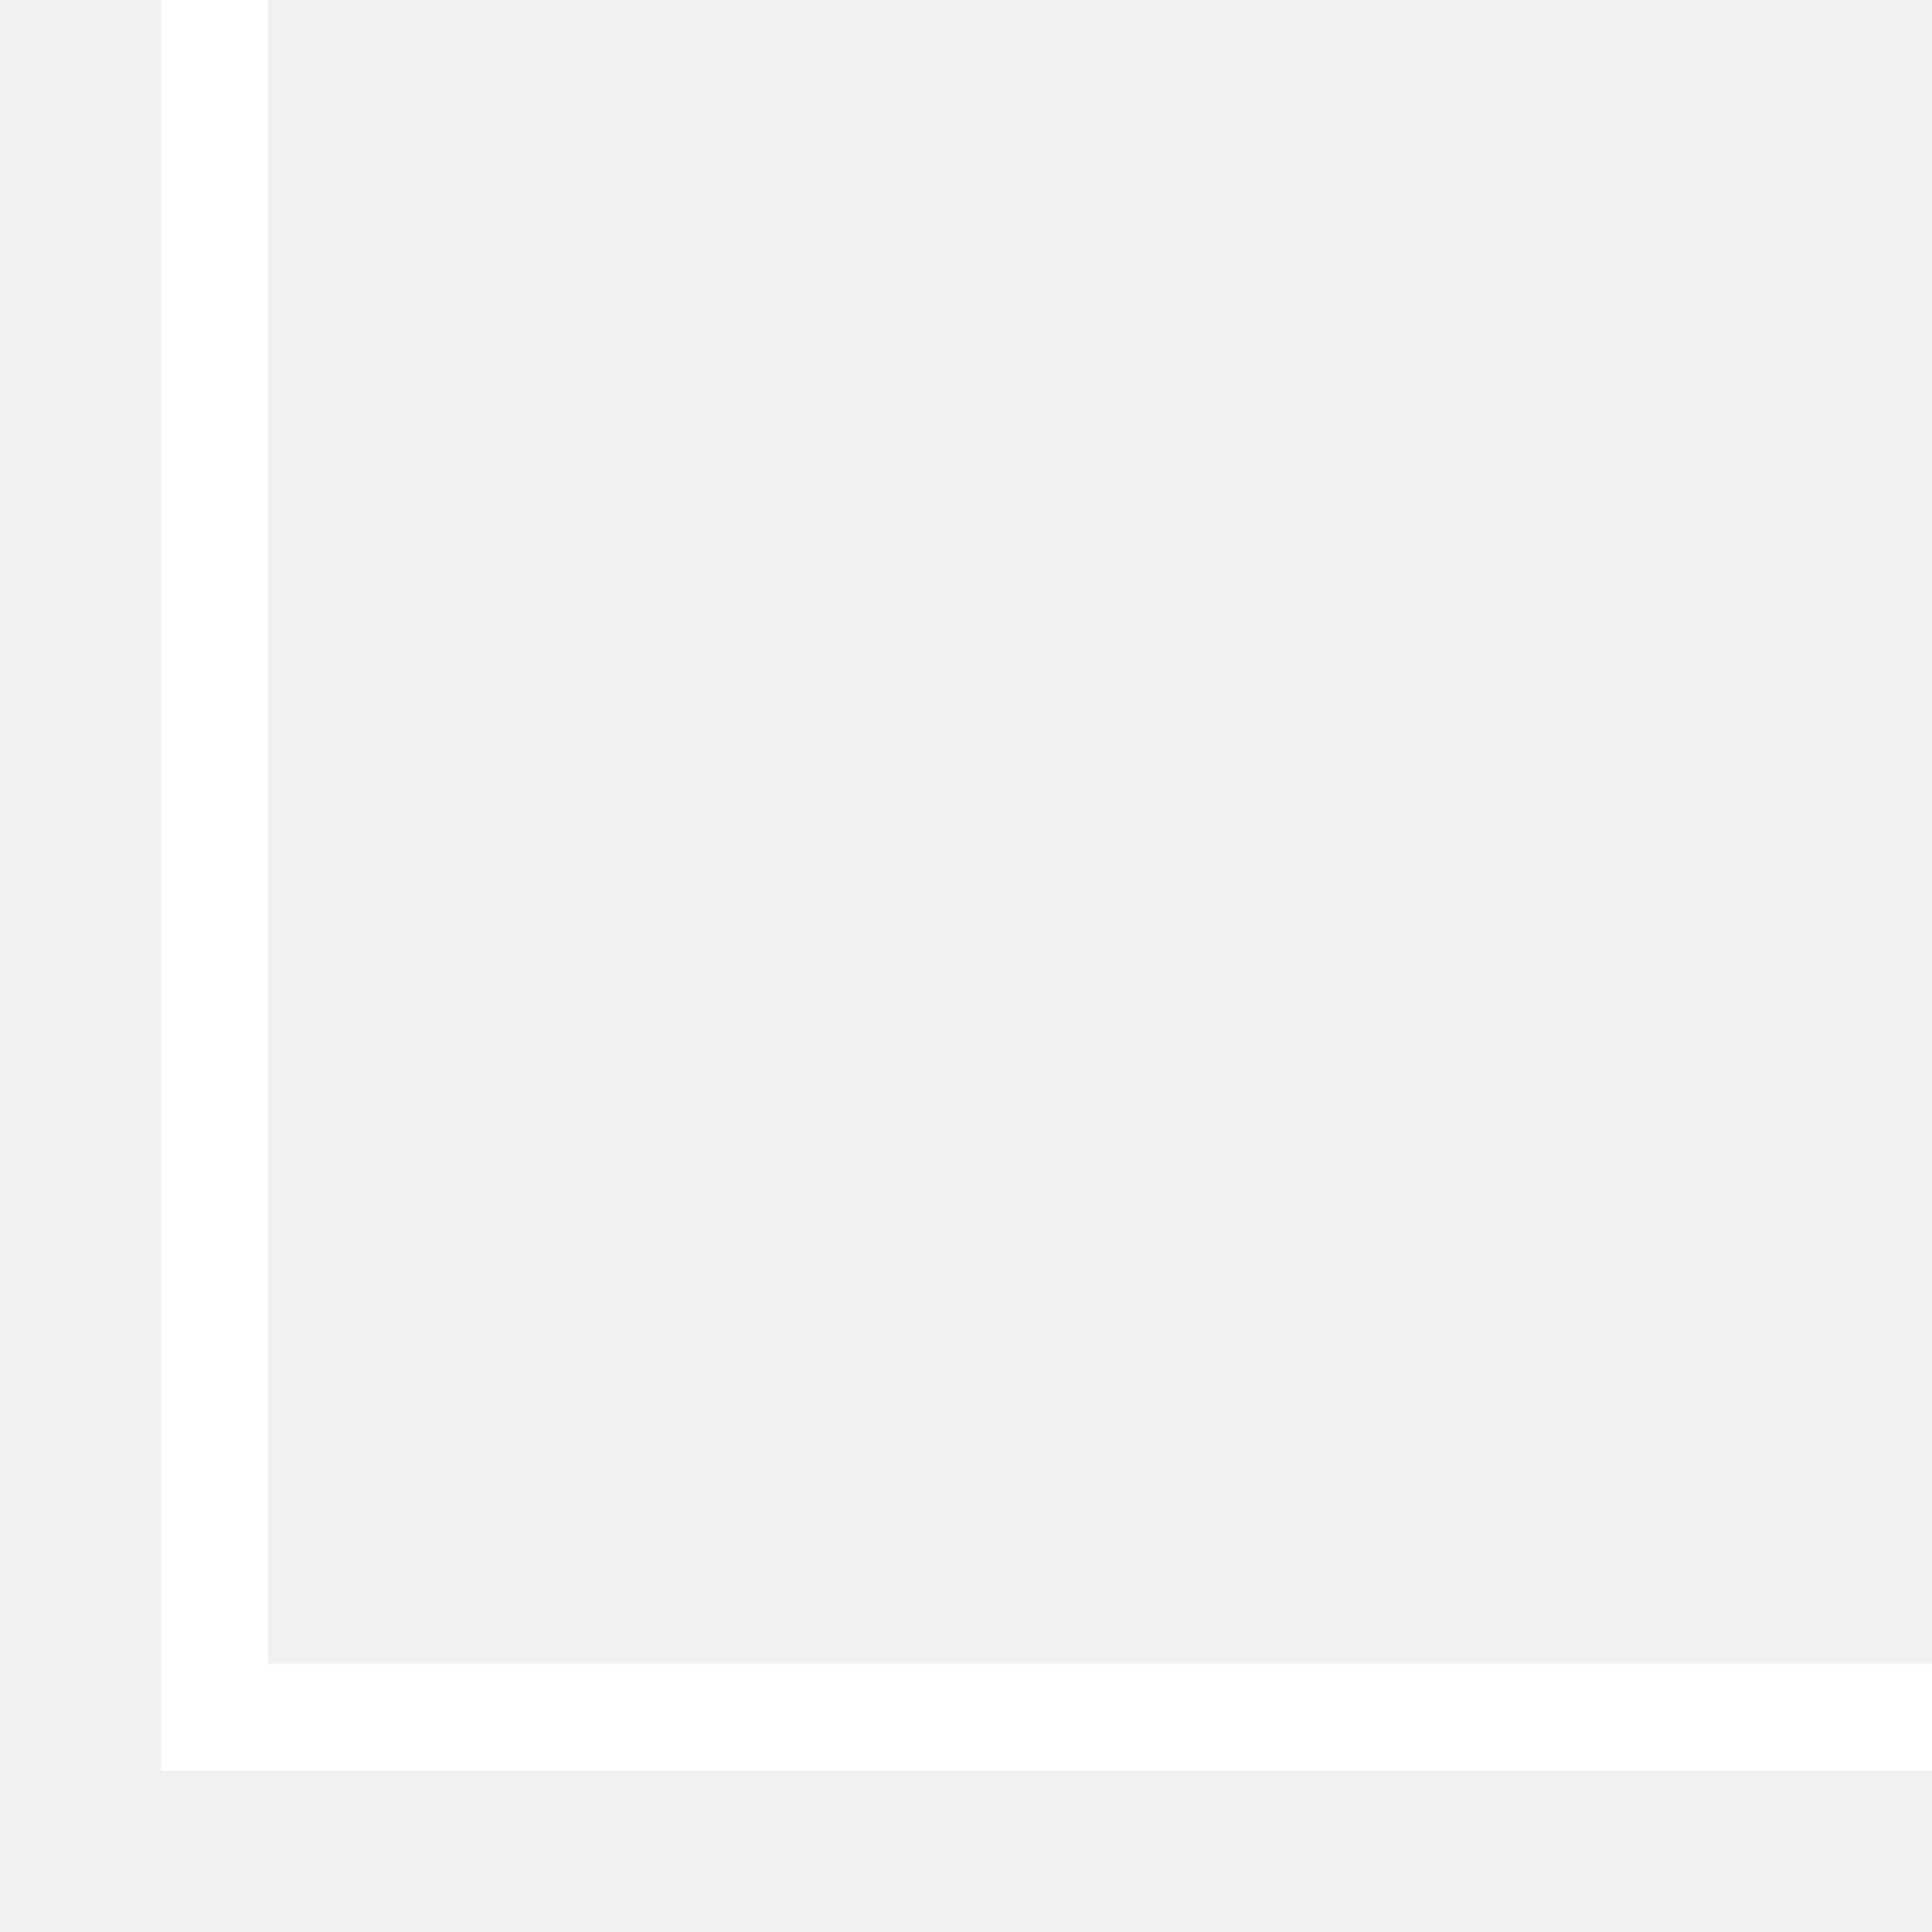
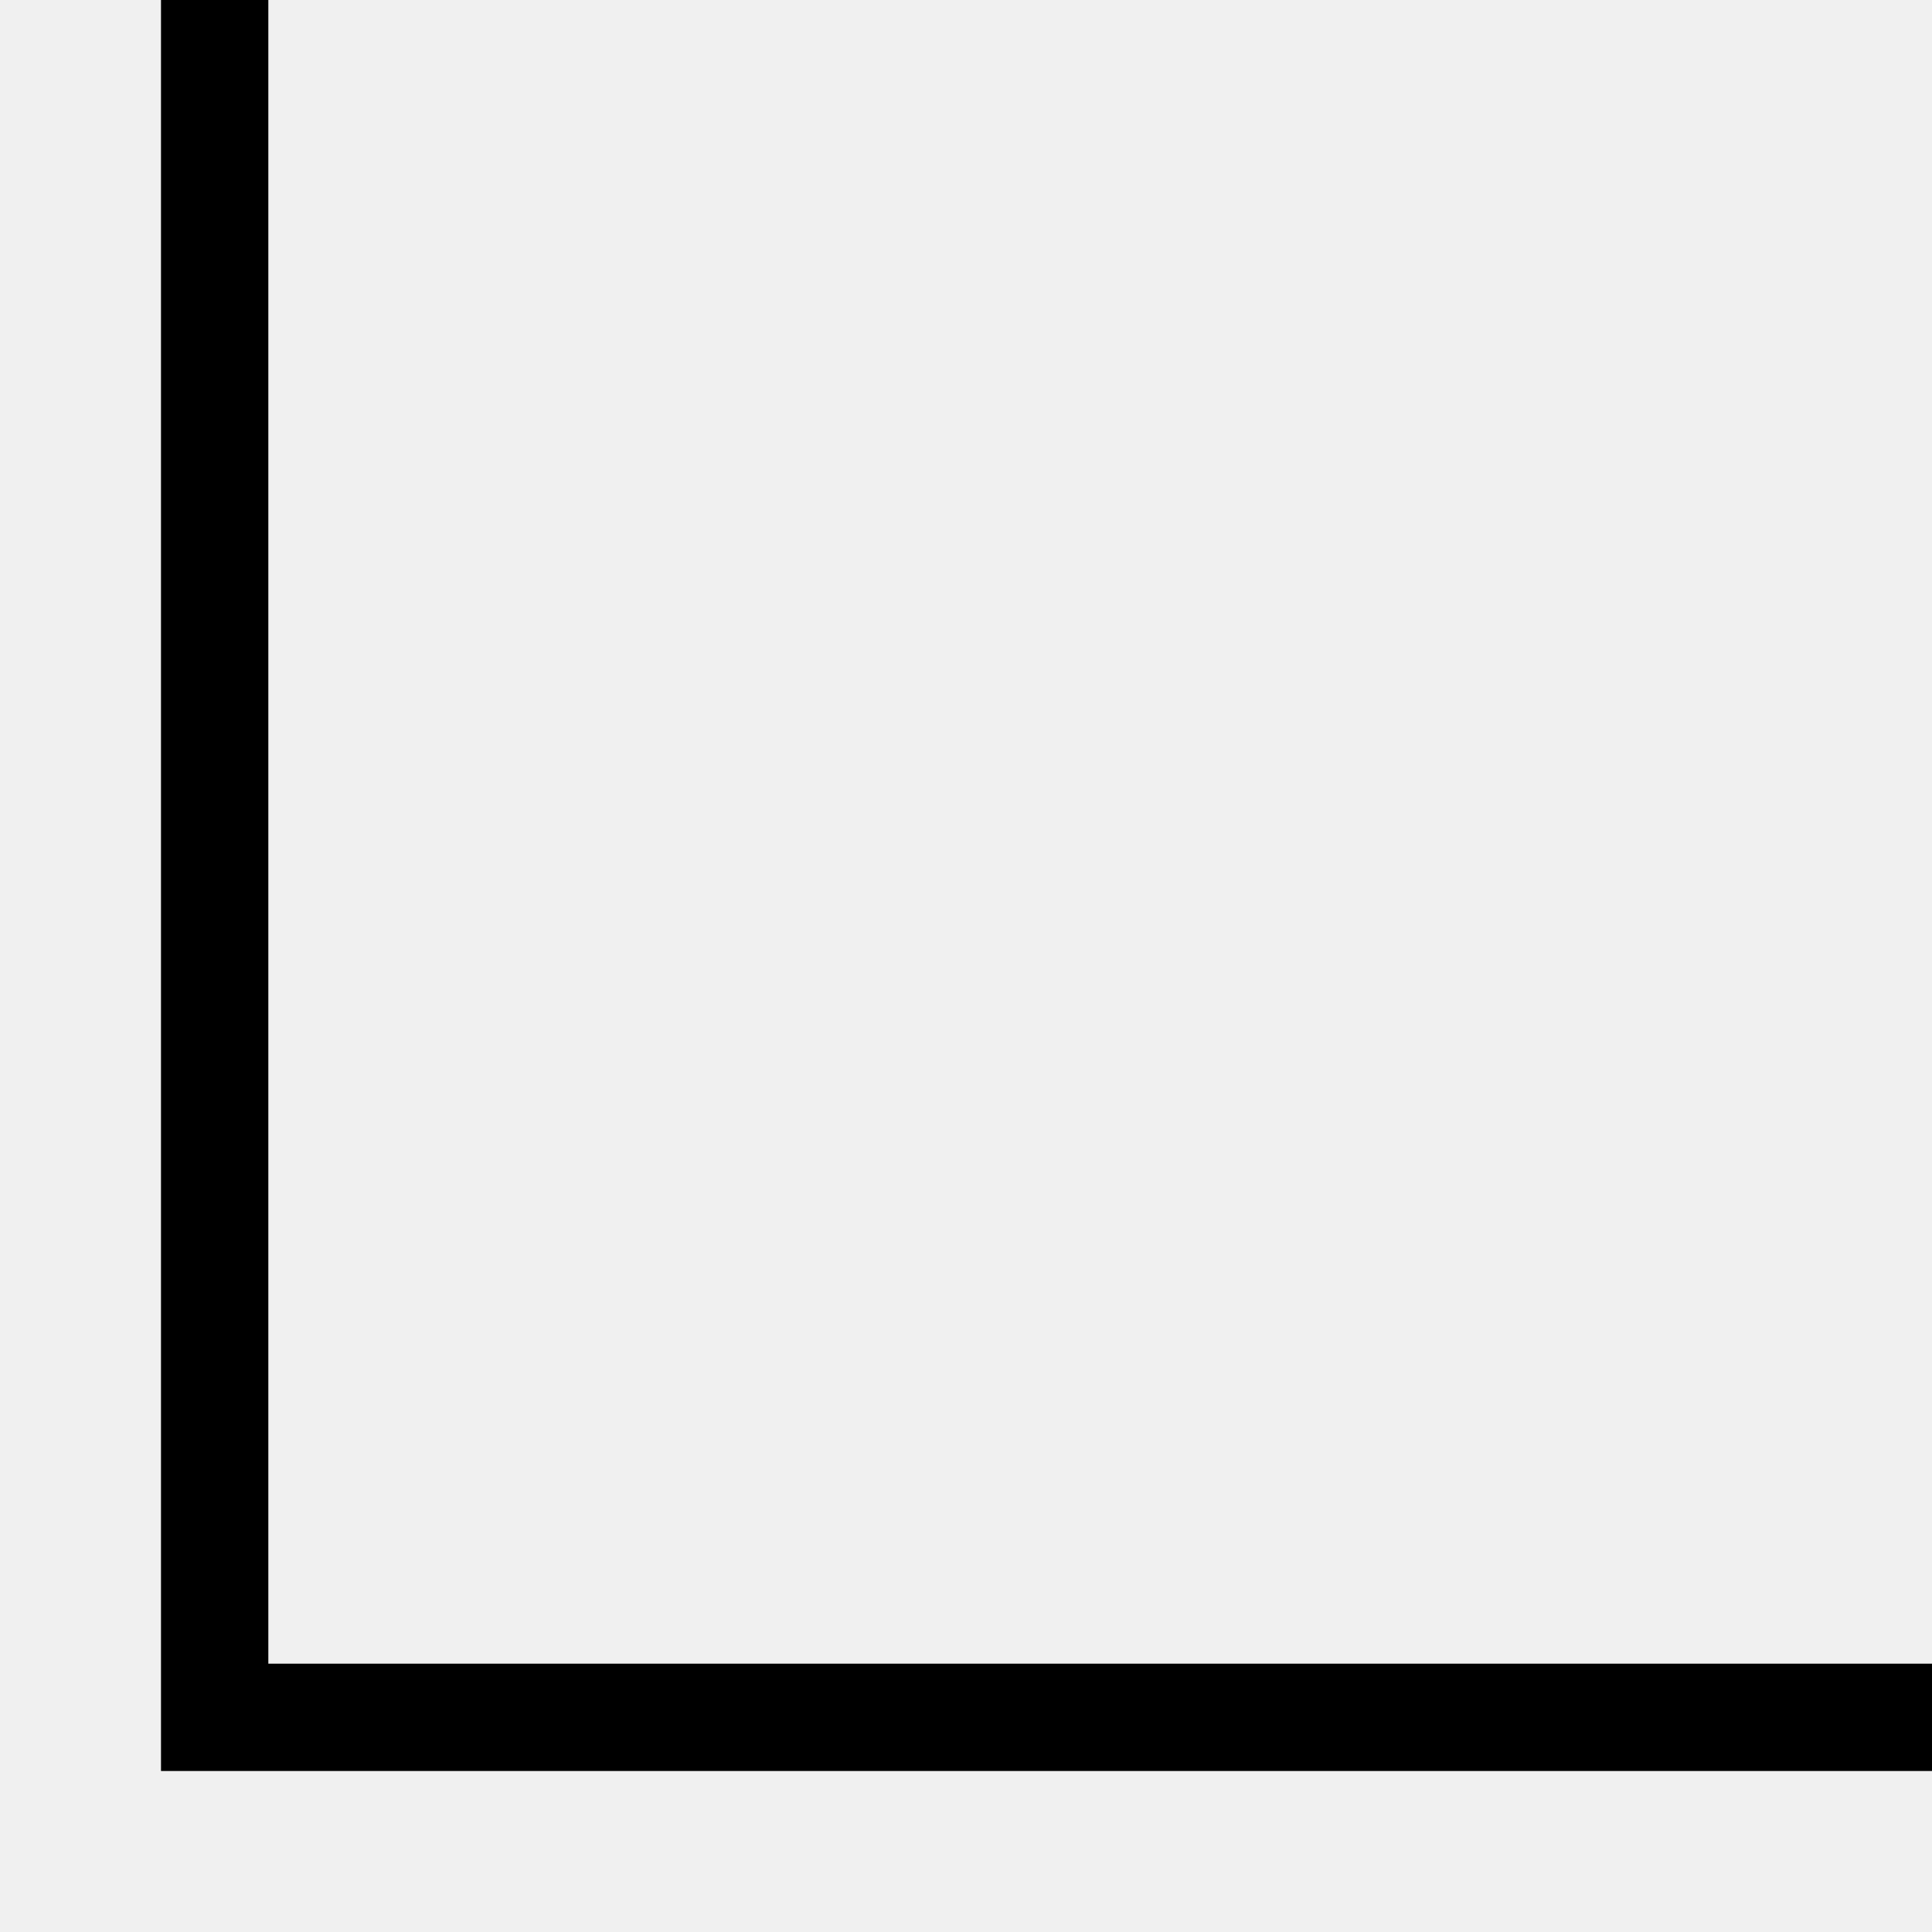
<svg xmlns="http://www.w3.org/2000/svg" width="9" height="9" viewBox="0 0 9 9" fill="none">
-   <path d="M9 8L1 8L1 6.47714e-07" stroke="white" stroke-width="0.5" />
+   <path d="M9 8L1 8L1 6.47714e-07" stroke="black" stroke-width="0.5" />
</svg>
